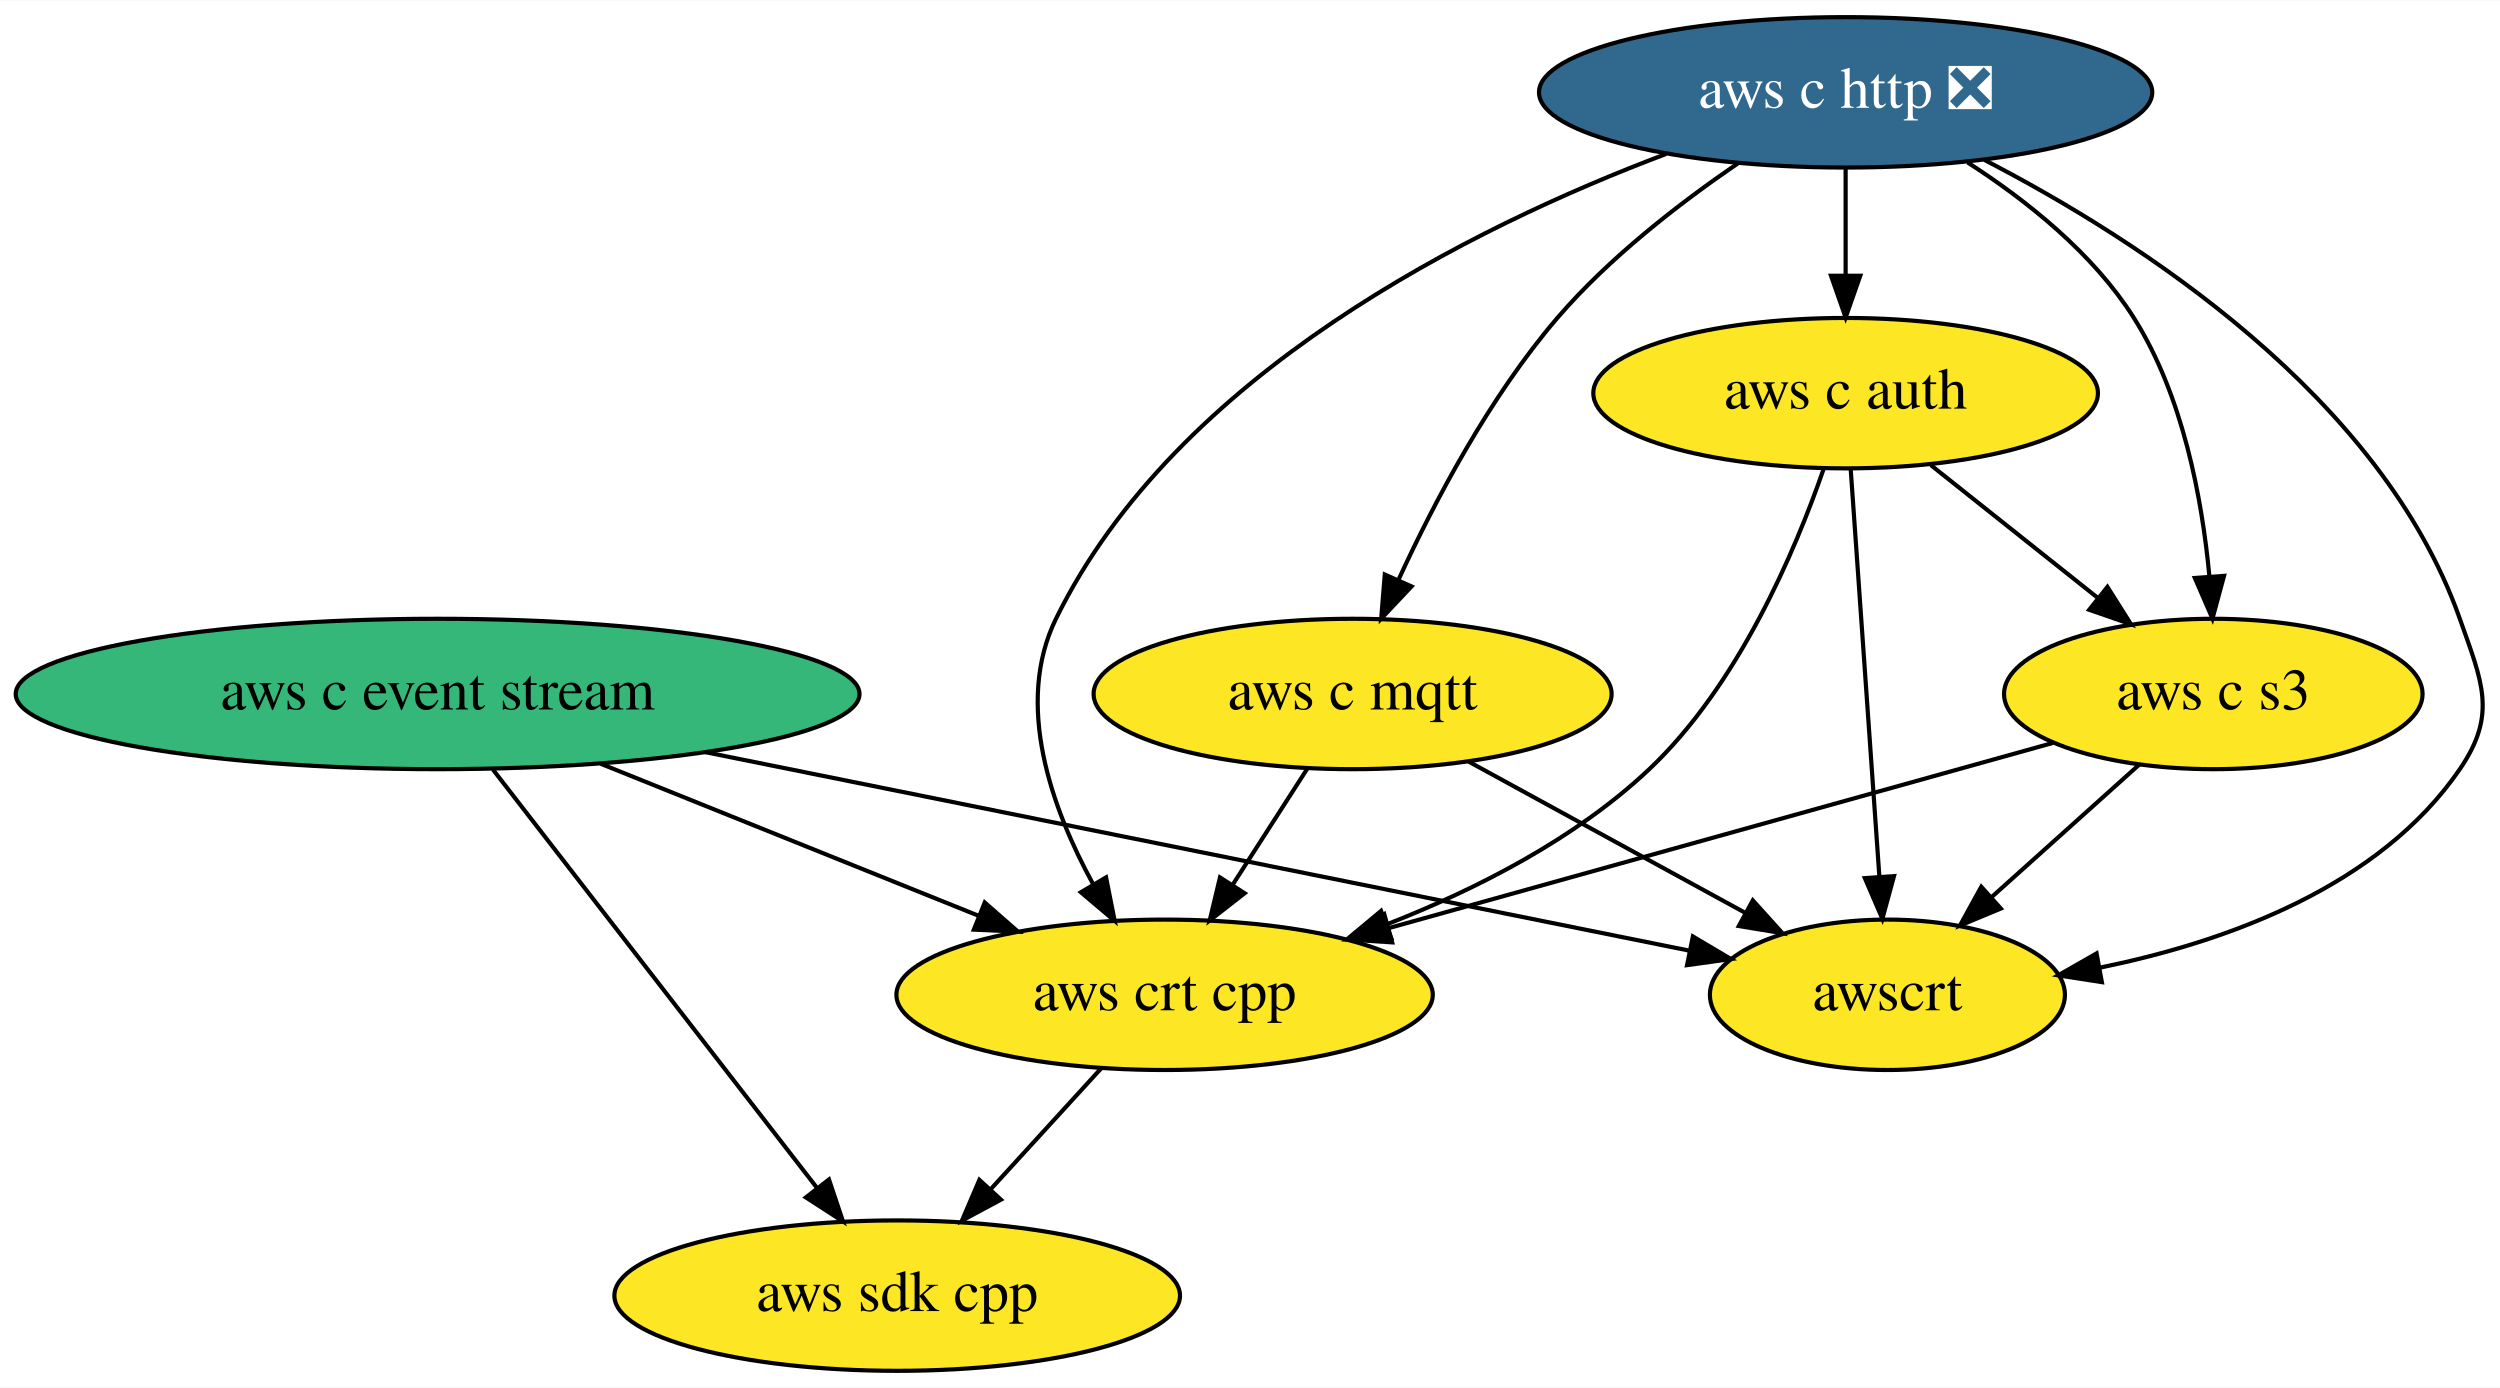
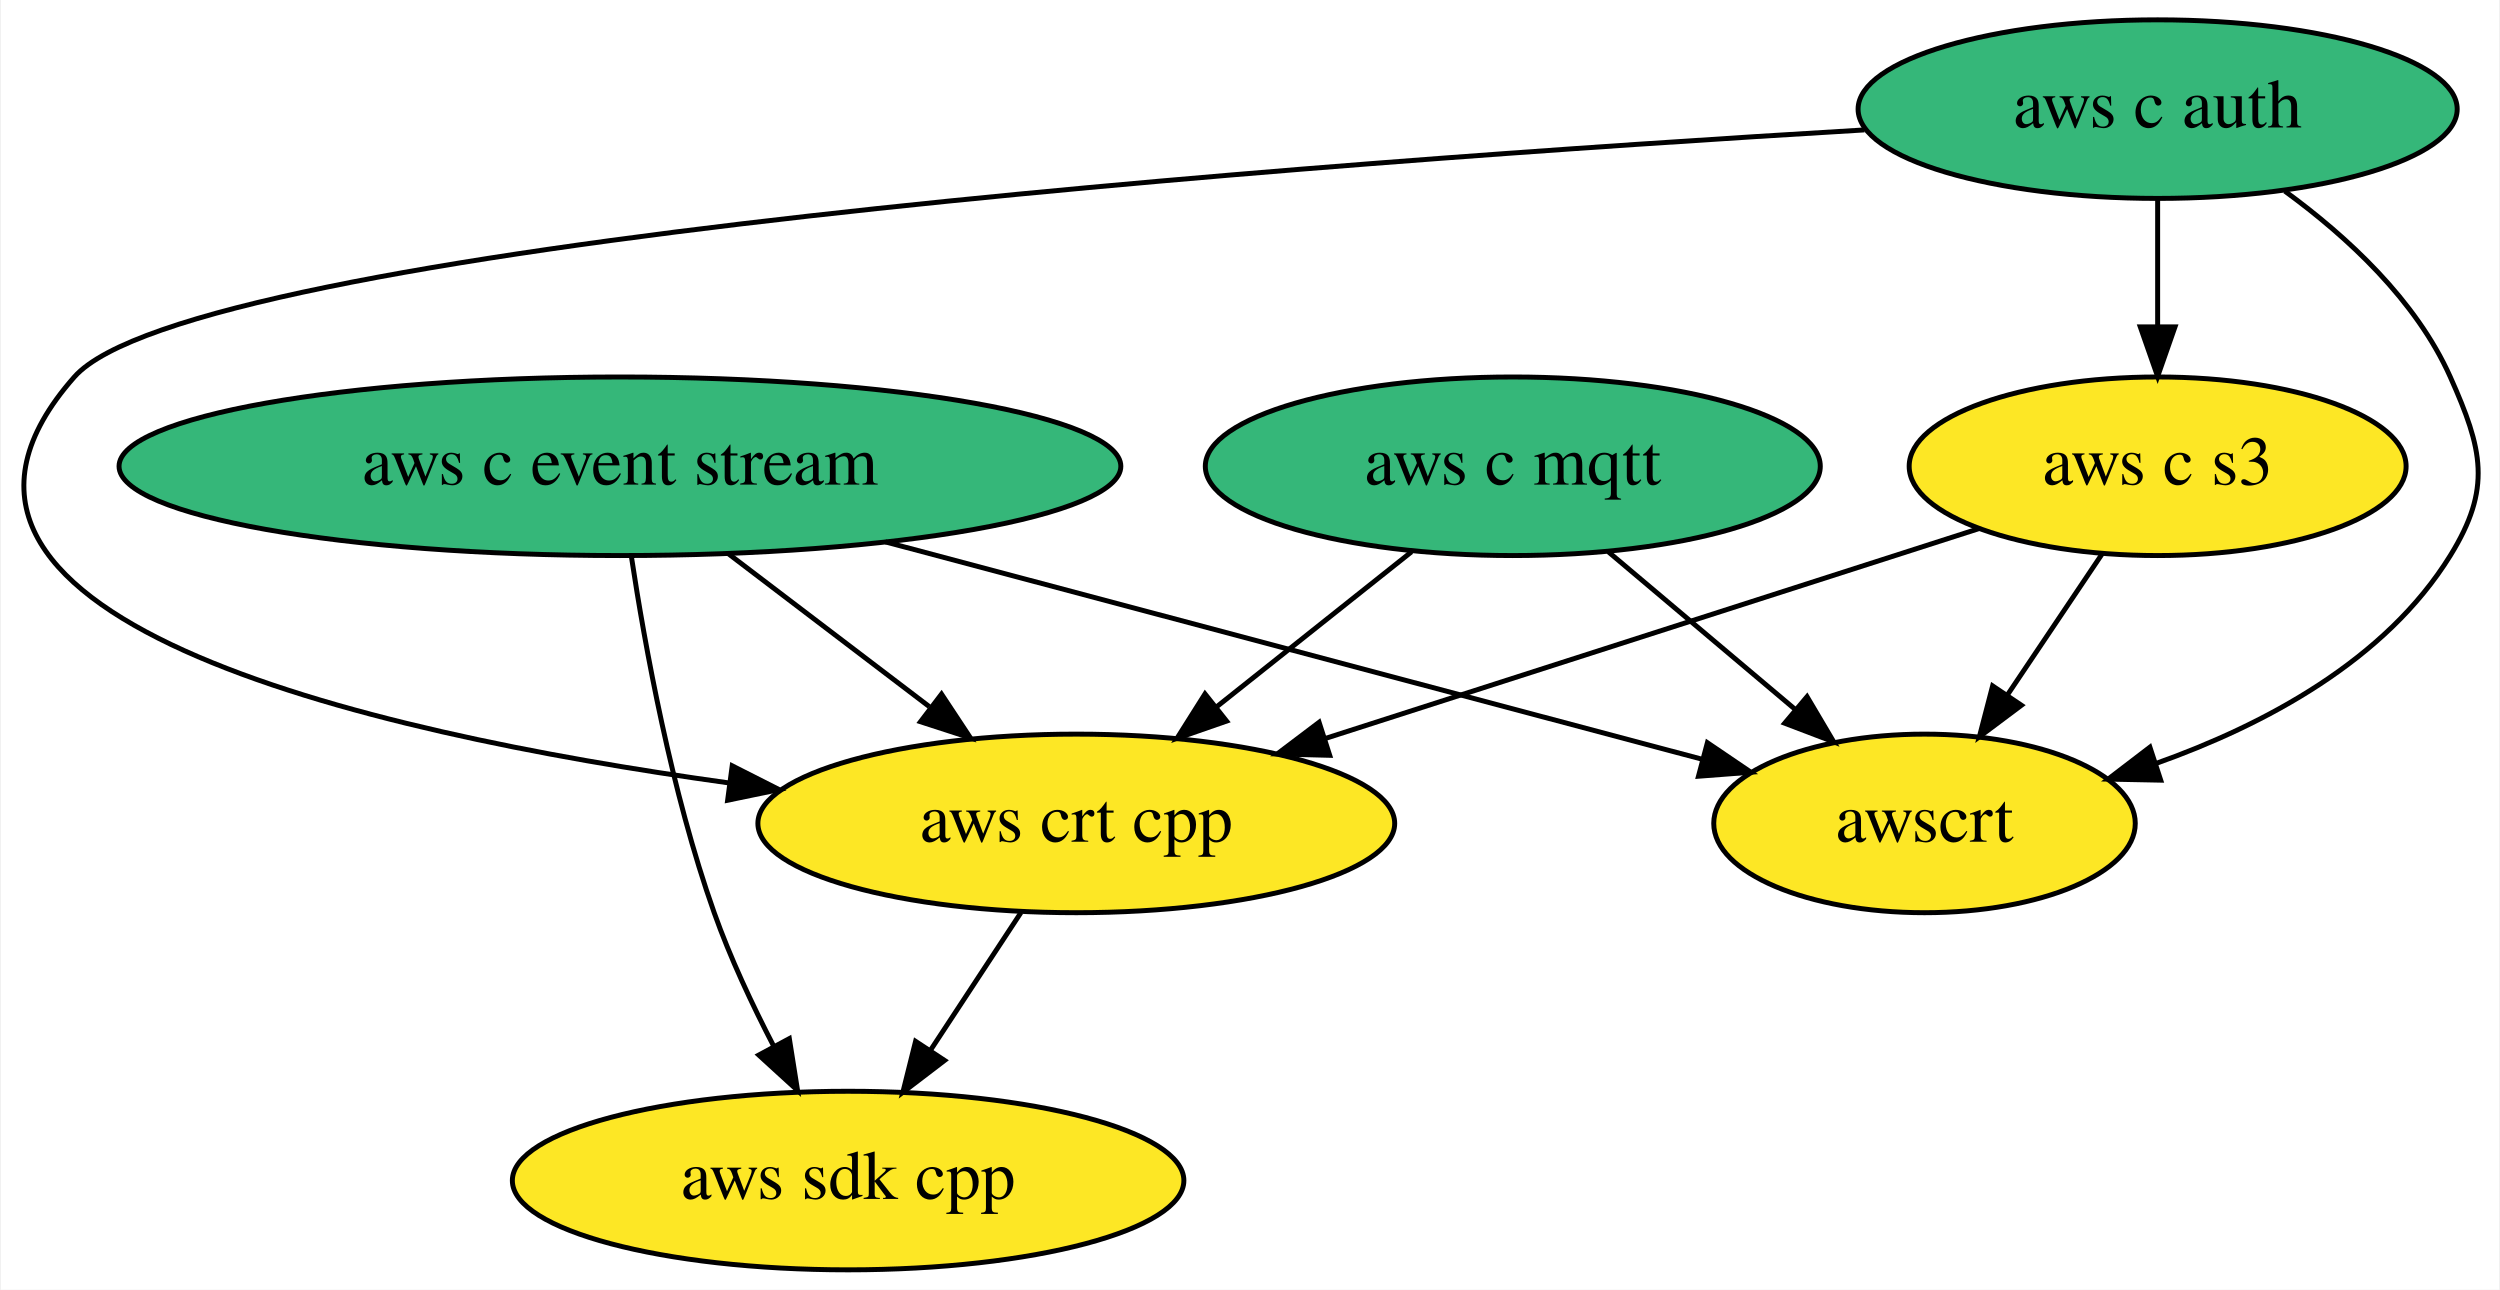
- <svg xmlns="http://www.w3.org/2000/svg" xmlns:xlink="http://www.w3.org/1999/xlink" width="598pt" height="332pt" viewBox="0.00 0.00 598.36 332.00">
-   <g id="graph0" class="graph" transform="scale(1 1) rotate(0) translate(4 328)">
-     <polygon fill="white" stroke="transparent" points="-4,4 -4,-328 594.36,-328 594.36,4 -4,4" />
+ <svg xmlns="http://www.w3.org/2000/svg" xmlns:xlink="http://www.w3.org/1999/xlink" width="504pt" height="260pt" viewBox="0.00 0.00 503.62 260.00">
+   <g id="graph0" class="graph" transform="scale(1 1) rotate(0) translate(4 256)">
+     <polygon fill="white" stroke="transparent" points="-4,4 -4,-256 499.62,-256 499.62,4 -4,4" />
    <g id="node1" class="node">
      <g id="a_node1">
        <a xlink:href="https://github.com/conda-forge/aws-sdk-cpp-feedstock" xlink:title="aws sdk cpp">
-           <ellipse fill="#fde725" stroke="black" cx="210.74" cy="-18" rx="67.69" ry="18" />
-           <text text-anchor="middle" x="210.74" y="-14.3" font-family="Times,serif" font-size="14.00">aws sdk cpp</text>
+           <ellipse fill="#fde725" stroke="black" cx="166.79" cy="-18" rx="67.69" ry="18" />
+           <text text-anchor="middle" x="166.79" y="-14.3" font-family="Times,serif" font-size="14.00">aws sdk cpp</text>
        </a>
      </g>
    </g>
    <g id="node2" class="node">
      <g id="a_node2">
        <a xlink:href="https://github.com/conda-forge/aws-c-event-stream-feedstock" xlink:title="aws c event stream">
-           <ellipse fill="#35b779" stroke="black" cx="100.74" cy="-162" rx="100.98" ry="18" />
-           <text text-anchor="middle" x="100.74" y="-158.3" font-family="Times,serif" font-size="14.00">aws c event stream</text>
+           <ellipse fill="#35b779" stroke="black" cx="120.79" cy="-162" rx="100.98" ry="18" />
+           <text text-anchor="middle" x="120.79" y="-158.3" font-family="Times,serif" font-size="14.00">aws c event stream</text>
        </a>
      </g>
    </g>
    <g id="edge2" class="edge">
-       <path fill="none" stroke="black" d="M114.01,-143.87C133.36,-118.9 169.42,-72.35 191.62,-43.68" />
-       <polygon fill="black" stroke="black" points="194.41,-45.8 197.77,-35.75 188.88,-41.51 194.41,-45.8" />
+       <path fill="none" stroke="black" d="M123.08,-143.91C125.83,-125.72 131.18,-96.27 139.79,-72 143,-62.95 147.44,-53.48 151.79,-45.09" />
+       <polygon fill="black" stroke="black" points="154.94,-46.62 156.6,-36.16 148.78,-43.3 154.94,-46.62" />
    </g>
-     <g id="node6" class="node">
-       <g id="a_node6">
+     <g id="node5" class="node">
+       <g id="a_node5">
        <a xlink:href="https://github.com/conda-forge/aws-crt-cpp-feedstock" xlink:title="aws crt cpp">
-           <ellipse fill="#fde725" stroke="black" cx="274.74" cy="-90" rx="64.19" ry="18" />
-           <text text-anchor="middle" x="274.74" y="-86.3" font-family="Times,serif" font-size="14.00">aws crt cpp</text>
+           <ellipse fill="#fde725" stroke="black" cx="212.79" cy="-90" rx="64.19" ry="18" />
+           <text text-anchor="middle" x="212.79" y="-86.3" font-family="Times,serif" font-size="14.00">aws crt cpp</text>
        </a>
      </g>
    </g>
    <g id="edge1" class="edge">
-       <path fill="none" stroke="black" d="M139.79,-145.29C166.59,-134.51 202.22,-120.18 230.13,-108.95" />
-       <polygon fill="black" stroke="black" points="231.69,-112.09 239.66,-105.11 229.08,-105.6 231.69,-112.09" />
+       <path fill="none" stroke="black" d="M142.59,-144.41C154.71,-135.19 169.96,-123.59 183.15,-113.55" />
+       <polygon fill="black" stroke="black" points="185.62,-116.07 191.46,-107.23 181.38,-110.5 185.62,-116.07" />
    </g>
-     <g id="node8" class="node">
-       <g id="a_node8">
+     <g id="node7" class="node">
+       <g id="a_node7">
        <a xlink:href="https://github.com/conda-forge/awscrt-feedstock" xlink:title="awscrt">
-           <ellipse fill="#fde725" stroke="black" cx="447.74" cy="-90" rx="42.49" ry="18" />
-           <text text-anchor="middle" x="447.74" y="-86.3" font-family="Times,serif" font-size="14.00">awscrt</text>
+           <ellipse fill="#fde725" stroke="black" cx="383.79" cy="-90" rx="42.49" ry="18" />
+           <text text-anchor="middle" x="383.79" y="-86.3" font-family="Times,serif" font-size="14.00">awscrt</text>
        </a>
      </g>
    </g>
    <g id="edge3" class="edge">
-       <path fill="none" stroke="black" d="M164.79,-148.08C232.91,-134.34 339.09,-112.92 400.16,-100.6" />
-       <polygon fill="black" stroke="black" points="401.18,-103.96 410.29,-98.56 399.79,-97.1 401.18,-103.96" />
+       <path fill="none" stroke="black" d="M174.33,-146.75C222.78,-133.85 293.33,-115.08 338.9,-102.95" />
+       <polygon fill="black" stroke="black" points="340.02,-106.27 348.79,-100.32 338.22,-99.51 340.02,-106.27" />
    </g>
    <g id="node3" class="node">
      <g id="a_node3">
-         <a xlink:href="https://github.com/conda-forge/aws-c-http-feedstock/pull/49" xlink:title="aws c http ❎">
-           <ellipse fill="#31688e" stroke="black" cx="437.74" cy="-306" rx="73.39" ry="18" />
-           <text text-anchor="middle" x="437.74" y="-302.3" font-family="Times,serif" font-size="14.00" fill="white">aws c http ❎</text>
-         </a>
-       </g>
-     </g>
-     <g id="node4" class="node">
-       <g id="a_node4">
        <a xlink:href="https://github.com/conda-forge/aws-c-mqtt-feedstock" xlink:title="aws c mqtt">
-           <ellipse fill="#fde725" stroke="black" cx="319.74" cy="-162" rx="61.99" ry="18" />
-           <text text-anchor="middle" x="319.74" y="-158.3" font-family="Times,serif" font-size="14.00">aws c mqtt</text>
-         </a>
-       </g>
-     </g>
-     <g id="edge5" class="edge">
-       <path fill="none" stroke="black" d="M412.02,-289.05C398.05,-279.5 381.14,-266.44 368.74,-252 352.5,-233.08 339.25,-207.92 330.65,-189.18" />
-       <polygon fill="black" stroke="black" points="333.84,-187.74 326.58,-180.03 327.44,-190.59 333.84,-187.74" />
-     </g>
-     <g id="node5" class="node">
-       <g id="a_node5">
-         <a xlink:href="https://github.com/conda-forge/aws-c-auth-feedstock" xlink:title="aws c auth">
-           <ellipse fill="#fde725" stroke="black" cx="437.74" cy="-234" rx="60.39" ry="18" />
-           <text text-anchor="middle" x="437.74" y="-230.3" font-family="Times,serif" font-size="14.00">aws c auth</text>
+           <ellipse fill="#35b779" stroke="black" cx="300.79" cy="-162" rx="61.99" ry="18" />
+           <text text-anchor="middle" x="300.79" y="-158.3" font-family="Times,serif" font-size="14.00">aws c mqtt</text>
        </a>
      </g>
    </g>
    <g id="edge4" class="edge">
-       <path fill="none" stroke="black" d="M437.74,-287.7C437.74,-279.98 437.74,-270.71 437.74,-262.11" />
-       <polygon fill="black" stroke="black" points="441.24,-262.1 437.74,-252.1 434.24,-262.1 441.24,-262.1" />
+       <path fill="none" stroke="black" d="M280.38,-144.76C268.72,-135.49 253.92,-123.71 241.14,-113.55" />
+       <polygon fill="black" stroke="black" points="243.09,-110.63 233.09,-107.15 238.74,-116.11 243.09,-110.63" />
+     </g>
+     <g id="edge5" class="edge">
+       <path fill="none" stroke="black" d="M320.04,-144.76C331.27,-135.29 345.6,-123.21 357.82,-112.9" />
+       <polygon fill="black" stroke="black" points="360.11,-115.55 365.5,-106.43 355.6,-110.2 360.11,-115.55" />
+     </g>
+     <g id="node4" class="node">
+       <g id="a_node4">
+         <a xlink:href="https://github.com/conda-forge/aws-c-auth-feedstock" xlink:title="aws c auth">
+           <ellipse fill="#35b779" stroke="black" cx="430.79" cy="-234" rx="60.39" ry="18" />
+           <text text-anchor="middle" x="430.79" y="-230.3" font-family="Times,serif" font-size="14.00">aws c auth</text>
+         </a>
+       </g>
    </g>
    <g id="edge7" class="edge">
-       <path fill="none" stroke="black" d="M394.75,-291.25C348.43,-273.78 277.5,-238.63 248.74,-180 238.74,-159.6 247.67,-134.64 257.7,-116.35" />
-       <polygon fill="black" stroke="black" points="260.73,-118.1 262.79,-107.7 254.7,-114.54 260.73,-118.1" />
+       <path fill="none" stroke="black" d="M371.69,-229.81C261.64,-223.26 34.27,-206.63 10.79,-180 -31.81,-131.68 68.62,-108.45 142.62,-98.18" />
+       <polygon fill="black" stroke="black" points="143.42,-101.61 152.87,-96.82 142.5,-94.67 143.42,-101.61" />
    </g>
-     <g id="node7" class="node">
-       <g id="a_node7">
+     <g id="node6" class="node">
+       <g id="a_node6">
        <a xlink:href="https://github.com/conda-forge/aws-c-s3-feedstock" xlink:title="aws c s3">
-           <ellipse fill="#fde725" stroke="black" cx="525.74" cy="-162" rx="50.09" ry="18" />
-           <text text-anchor="middle" x="525.74" y="-158.3" font-family="Times,serif" font-size="14.00">aws c s3</text>
+           <ellipse fill="#fde725" stroke="black" cx="430.79" cy="-162" rx="50.09" ry="18" />
+           <text text-anchor="middle" x="430.79" y="-158.3" font-family="Times,serif" font-size="14.00">aws c s3</text>
        </a>
      </g>
    </g>
    <g id="edge6" class="edge">
-       <path fill="none" stroke="black" d="M466.93,-289.22C481.04,-280.14 496.99,-267.46 506.74,-252 518.44,-233.46 523.04,-208.87 524.8,-190.23" />
-       <polygon fill="black" stroke="black" points="528.31,-190.27 525.54,-180.04 521.32,-189.76 528.31,-190.27" />
+       <path fill="none" stroke="black" d="M430.79,-215.7C430.79,-207.98 430.79,-198.71 430.79,-190.11" />
+       <polygon fill="black" stroke="black" points="434.29,-190.1 430.79,-180.1 427.29,-190.1 434.29,-190.1" />
    </g>
    <g id="edge8" class="edge">
-       <path fill="none" stroke="black" d="M470.94,-289.83C508.22,-270.54 565.97,-233.23 584.74,-180 590.06,-164.91 593.79,-157.2 584.74,-144 565.51,-115.93 529.11,-102.73 498.66,-96.51" />
-       <polygon fill="black" stroke="black" points="499.07,-93.03 488.6,-94.66 497.8,-99.91 499.07,-93.03" />
+       <path fill="none" stroke="black" d="M456.43,-217.47C469,-208.31 482.89,-195.47 489.79,-180 496.31,-165.39 498.2,-157.61 489.79,-144 476.74,-122.88 452.45,-109.9 430.41,-102.07" />
+       <polygon fill="black" stroke="black" points="431.41,-98.72 420.81,-98.93 429.23,-105.37 431.41,-98.72" />
    </g>
    <g id="edge9" class="edge">
-       <path fill="none" stroke="black" d="M308.85,-144.05C303.49,-135.71 296.91,-125.49 290.97,-116.25" />
-       <polygon fill="black" stroke="black" points="293.89,-114.31 285.53,-107.79 288,-118.09 293.89,-114.31" />
+       <path fill="none" stroke="black" d="M201.65,-72.05C196.17,-63.71 189.45,-53.49 183.38,-44.25" />
+       <polygon fill="black" stroke="black" points="186.24,-42.22 177.82,-35.79 180.39,-46.07 186.24,-42.22" />
    </g>
    <g id="edge10" class="edge">
-       <path fill="none" stroke="black" d="M347.52,-145.81C366.99,-135.16 393.13,-120.87 413.83,-109.55" />
-       <polygon fill="black" stroke="black" points="415.53,-112.6 422.62,-104.74 412.17,-106.46 415.53,-112.6" />
-     </g>
-     <g id="edge12" class="edge">
-       <path fill="none" stroke="black" d="M432.46,-215.82C425.66,-196.19 412.08,-164.15 390.74,-144 373.15,-127.39 349.44,-115.3 328.05,-106.91" />
-       <polygon fill="black" stroke="black" points="329,-103.53 318.41,-103.3 326.55,-110.08 329,-103.53" />
+       <path fill="none" stroke="black" d="M394.79,-149.44C358.82,-137.89 303.21,-120.03 262.92,-107.1" />
+       <polygon fill="black" stroke="black" points="263.88,-103.73 253.29,-104 261.74,-110.39 263.88,-103.73" />
    </g>
    <g id="edge11" class="edge">
-       <path fill="none" stroke="black" d="M458.15,-216.76C469.98,-207.36 485.04,-195.38 497.94,-185.12" />
-       <polygon fill="black" stroke="black" points="500.4,-187.63 506.05,-178.67 496.04,-182.15 500.4,-187.63" />
-     </g>
-     <g id="edge13" class="edge">
-       <path fill="none" stroke="black" d="M438.95,-215.87C440.65,-191.67 443.78,-147.21 445.81,-118.39" />
-       <polygon fill="black" stroke="black" points="449.32,-118.41 446.53,-108.19 442.34,-117.92 449.32,-118.41" />
-     </g>
-     <g id="edge14" class="edge">
-       <path fill="none" stroke="black" d="M259.57,-72.41C251.64,-63.73 241.78,-52.95 233,-43.34" />
-       <polygon fill="black" stroke="black" points="235.57,-40.97 226.24,-35.96 230.41,-45.7 235.57,-40.97" />
-     </g>
-     <g id="edge15" class="edge">
-       <path fill="none" stroke="black" d="M487.35,-150.29C444.91,-138.46 376.25,-119.31 328.48,-105.99" />
-       <polygon fill="black" stroke="black" points="329.2,-102.55 318.62,-103.24 327.32,-109.3 329.2,-102.55" />
-     </g>
-     <g id="edge16" class="edge">
-       <path fill="none" stroke="black" d="M508.04,-145.12C497.6,-135.74 484.21,-123.73 472.71,-113.41" />
-       <polygon fill="black" stroke="black" points="474.88,-110.65 465.1,-106.58 470.21,-115.86 474.88,-110.65" />
+       <path fill="none" stroke="black" d="M419.65,-144.41C413.91,-135.87 406.8,-125.28 400.43,-115.79" />
+       <polygon fill="black" stroke="black" points="403.33,-113.82 394.85,-107.47 397.52,-117.72 403.33,-113.82" />
    </g>
  </g>
</svg>
